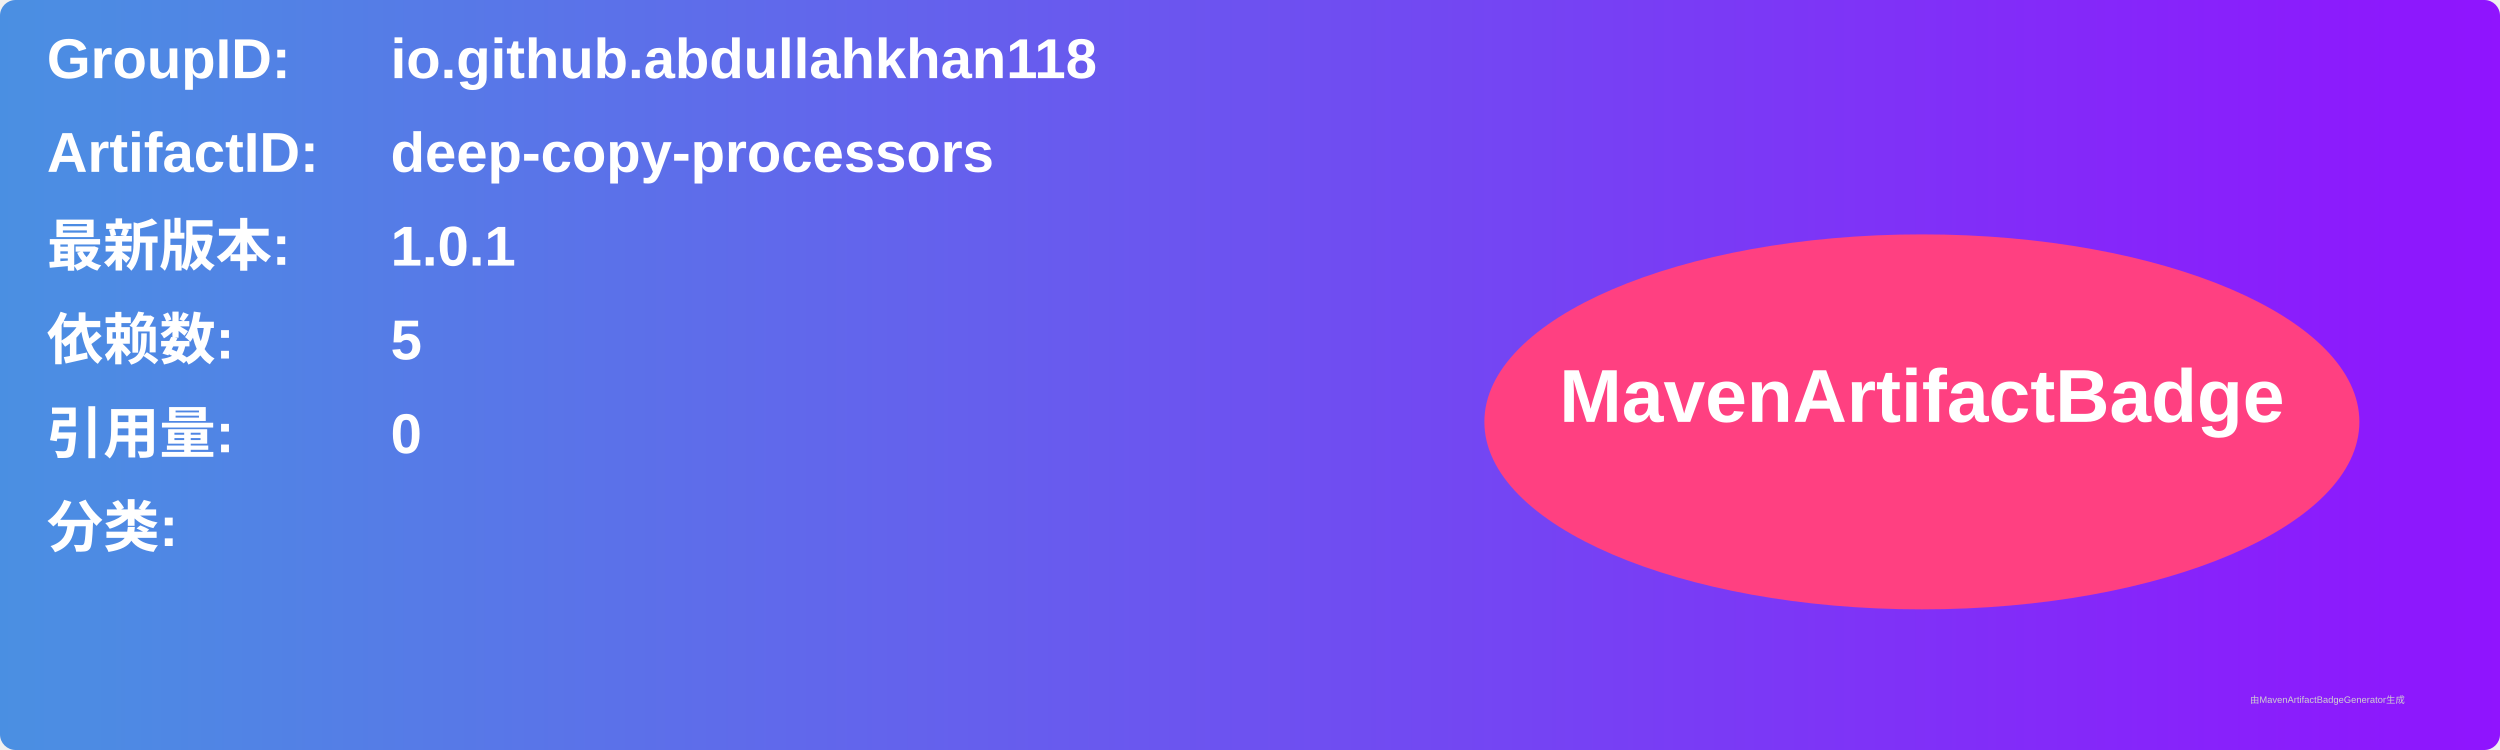
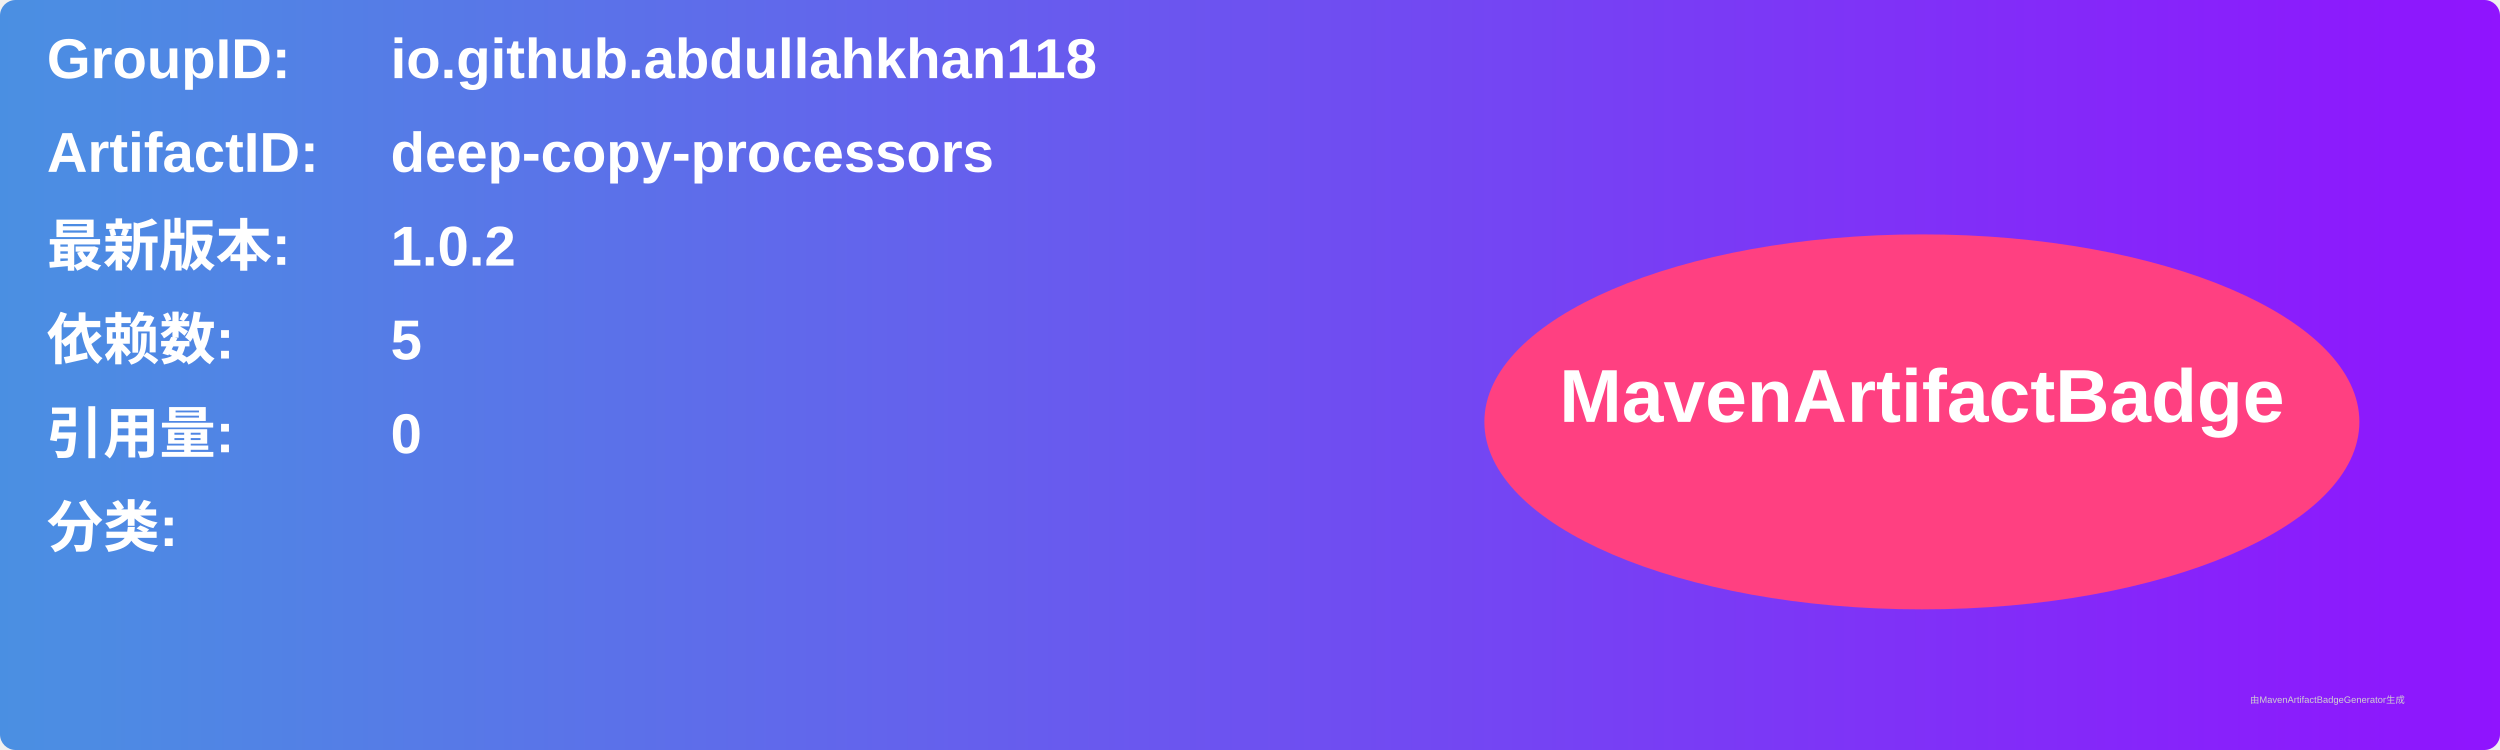
<svg xmlns="http://www.w3.org/2000/svg" width="800" height="240" viewBox="0 0 800 240">
  <linearGradient id="grad" x1="0%" y1="0%" x2="100%" y2="0%">
    <stop offset="0%" stop-color="#4a90e2" />
    <stop offset="100%" stop-color="#9013fe" />
  </linearGradient>
  <rect width="100%" height="100%" rx="5" ry="5" fill="url(#grad)" />
  <g transform="translate(15, 15)">
    <text x="0" y="10" font-family="Arial" font-size="18" fill="white" font-weight="bold" width="260">GroupID:</text>
    <text x="110" y="10" font-family="Arial" font-size="18" fill="white" font-weight="bold" width="460">io.github.abdullahkhan118</text>
    <text x="0" y="40" font-family="Arial" font-size="18" fill="white" font-weight="bold" width="260">ArtifactID:</text>
    <text x="110" y="40" font-family="Arial" font-size="18" fill="white" font-weight="bold" width="460">deep-copy-processors</text>
    <text x="0" y="70" font-family="Arial" font-size="18" fill="white" font-weight="bold">最新版本:</text>
    <text x="110" y="70" font-family="Arial" font-size="18" fill="white" font-weight="bold">
-       <tspan font-weight="bold">1.0.1</tspan>
+       <tspan font-weight="bold">1.0.2</tspan>
    </text>
    <text x="0" y="100" font-family="Arial" font-size="18" fill="white" font-weight="bold">依赖数: </text>
    <text x="110" y="100" font-family="Arial" font-size="18" fill="white">
      <tspan font-weight="bold">5</tspan>
    </text>
    <text x="0" y="130" font-family="Arial" font-size="18" fill="white" font-weight="bold">引用量: </text>
    <text x="110" y="130" font-family="Arial" font-size="18" fill="white">
      <tspan font-weight="bold">0</tspan>
    </text>
    <text x="0" y="160" font-family="Arial" font-size="18" fill="white" font-weight="bold">分类:</text>
    <text x="10" y="190" font-family="Arial" font-size="10" fill="white">
      <tspan font-weight="bold" />
    </text>
    <ellipse cx="600" cy="120" rx="140" ry="60" fill="#ff4081" />
    <text x="600" y="120" text-anchor="middle" font-family="Arial" font-size="24" fill="white" font-weight="bold">MavenArtifactBadge</text>
  </g>
  <text x="720" y="225" font-family="Arial" font-size="3" fill="#d0d0d0">由MavenArtifactBadgeGenerator生成</text>
</svg>
